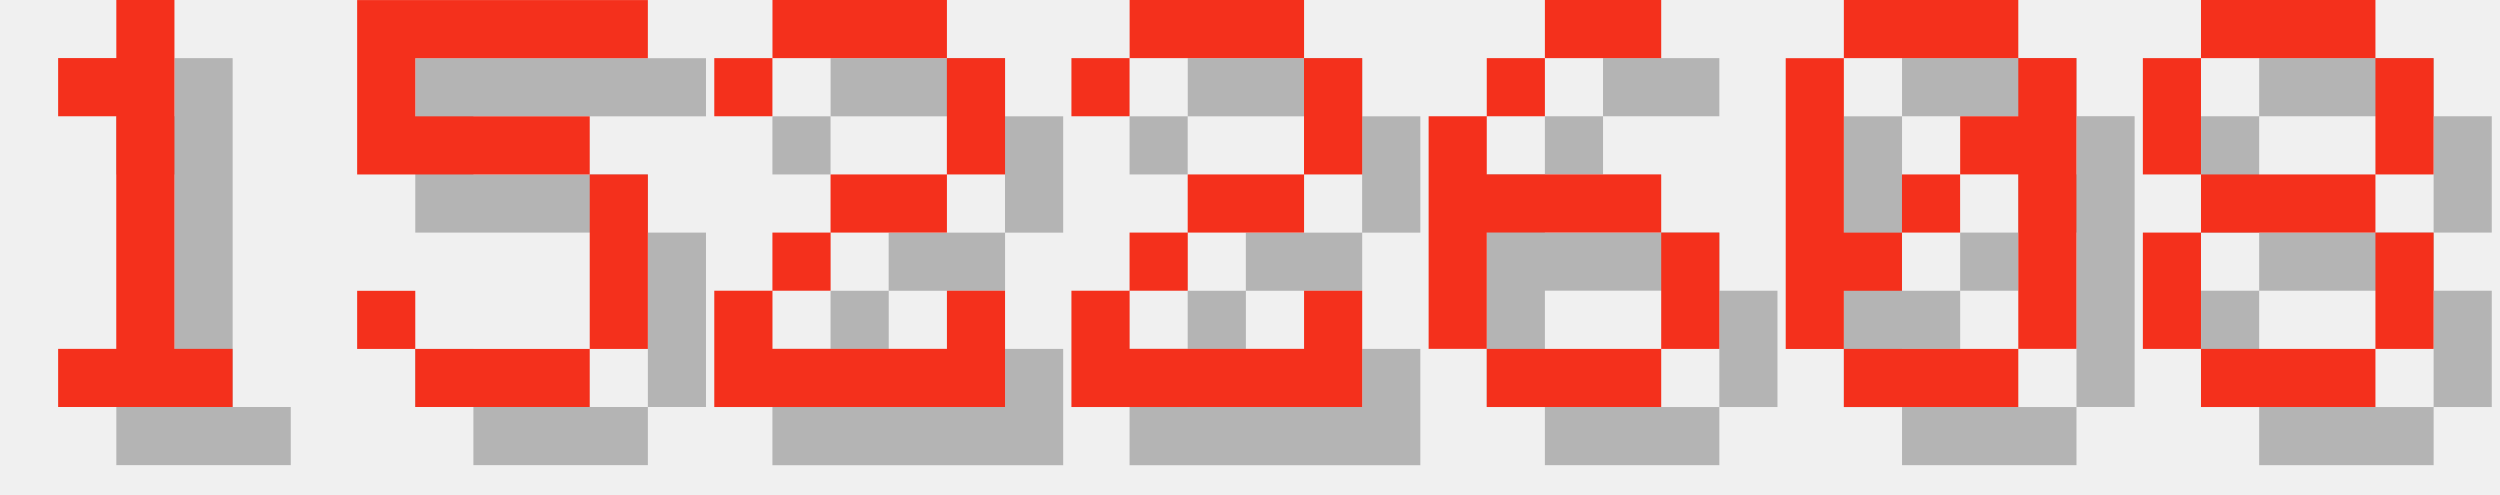
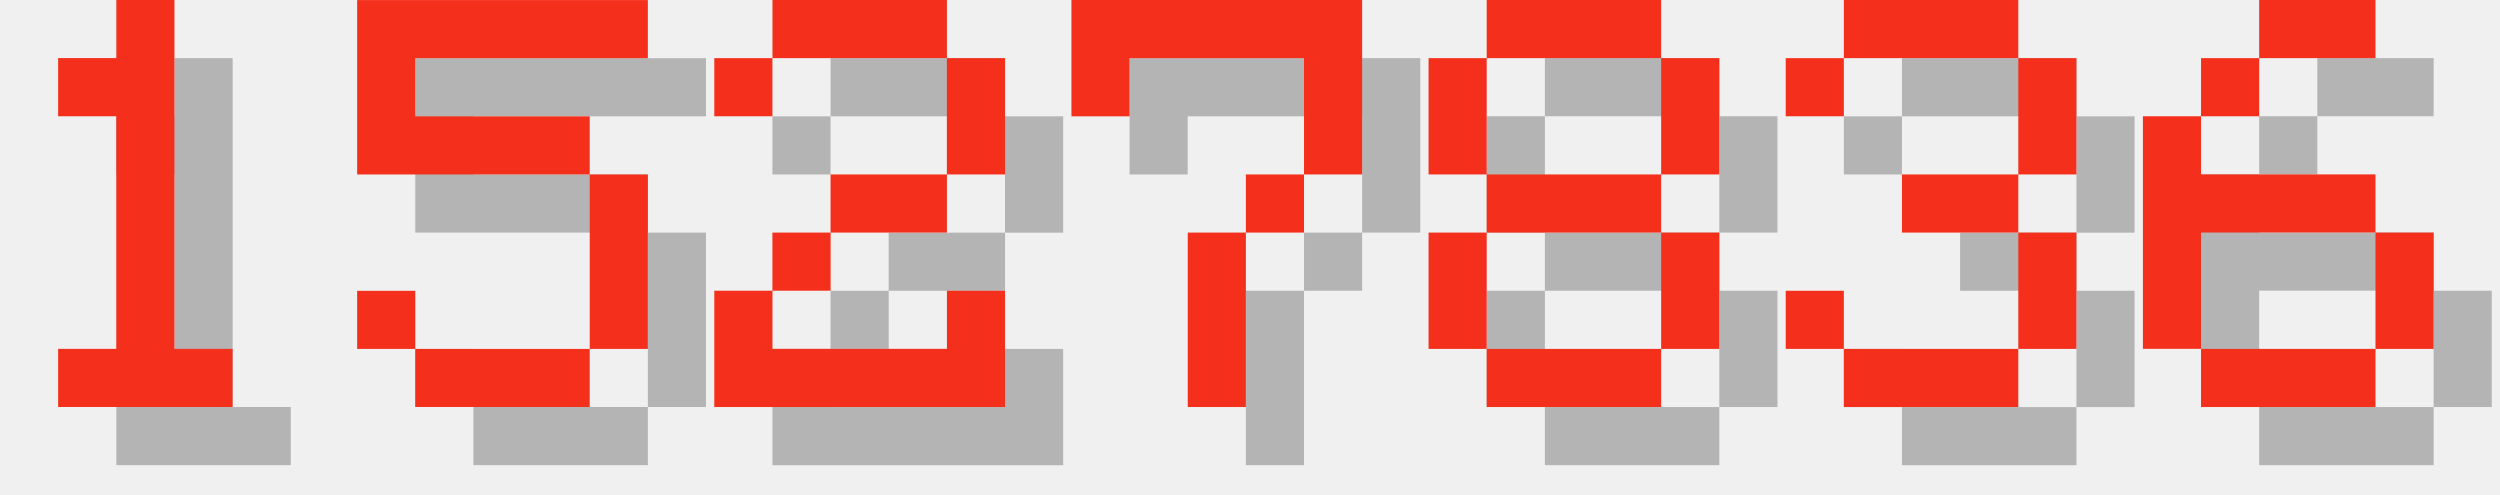
<svg xmlns="http://www.w3.org/2000/svg" version="1.1" width="182.0" height="36">
  <style>
        .text-foreground {
            fill: #F4301C;
        }
        .text-shadow {
            fill: #000000;
            fill-opacity: 0.25;
        }
    </style>
  <g class="digit" id="digit_1" transform="translate(0.0, 0), scale(4)">
    <path id="digit_1_shadow" class="text-shadow" d="m2.117 2.117v1.058h1.058v4.233h-1.058v1.058h3.175v-1.058h-1.058v-6.35h-1.058v1.058h-1.058z" fill-opacity=".5" style="paint-order:stroke fill markers" />
    <path id="digit_1_fg" class="text-foreground" d="m1.058 1.058v1.058h1.058v4.233h-1.058v1.058h3.175v-1.058h-1.058v-6.35h-1.058v1.058h-1.058z" fill="#fff" style="paint-order:stroke fill markers" />
  </g>
  <g class="digit" id="digit_5" transform="translate(26.0, 0), scale(4)">
    <path id="digit_5_shadow" class="text-shadow" d="m1.058 1.058v3.175h4.233v3.175h-3.175v-1.058h-1.058v1.058h1.058v1.058h3.175v-1.058h1.058v-3.175h-1.058v-1.058h-3.175v-1.058h4.233v-1.058h-5.292z" fill-opacity=".5" style="paint-order:stroke fill markers" />
    <path id="digit_5_fg" class="text-foreground" d="m0 0v3.175h4.233v3.175h-3.175v-1.058h-1.058v1.058h1.058v1.058h3.175v-1.058h1.058v-3.175h-1.058v-1.058h-3.175v-1.058h4.233v-1.058h-5.292z" fill="#fff" style="paint-order:stroke fill markers" />
  </g>
  <g class="digit" id="digit_2" transform="translate(52.0, 0), scale(4)">
    <path id="digit_2_shadow" class="text-shadow" d="m1.058 2.117v1.058h1.058v-1.058h3.175v2.117h-2.117v1.058h-1.058v1.058h-1.058v2.117h5.292v-2.117h-1.058v1.058h-3.175v-1.058h1.058v-1.058h2.117v-1.058h1.058v-2.117h-1.058v-1.058h-3.175v1.058h-1.058z" fill-opacity=".5" style="paint-order:stroke fill markers" />
    <path id="digit_2_fg" class="text-foreground" d="m0 1.058v1.058h1.058v-1.058h3.175v2.117h-2.117v1.058h-1.058v1.058h-1.058v2.117h5.292v-2.117h-1.058v1.058h-3.175v-1.058h1.058v-1.058h2.117v-1.058h1.058v-2.117h-1.058v-1.058h-3.175v1.058h-1.058z" fill="#fff" style="paint-order:stroke fill markers" />
  </g>
-   <g class="digit" id="digit_2" transform="translate(78.0, 0), scale(4)">
-     <path id="digit_2_shadow" class="text-shadow" d="m1.058 2.117v1.058h1.058v-1.058h3.175v2.117h-2.117v1.058h-1.058v1.058h-1.058v2.117h5.292v-2.117h-1.058v1.058h-3.175v-1.058h1.058v-1.058h2.117v-1.058h1.058v-2.117h-1.058v-1.058h-3.175v1.058h-1.058z" fill-opacity=".5" style="paint-order:stroke fill markers" />
-     <path id="digit_2_fg" class="text-foreground" d="m0 1.058v1.058h1.058v-1.058h3.175v2.117h-2.117v1.058h-1.058v1.058h-1.058v2.117h5.292v-2.117h-1.058v1.058h-3.175v-1.058h1.058v-1.058h2.117v-1.058h1.058v-2.117h-1.058v-1.058h-3.175v1.058h-1.058z" fill="#fff" style="paint-order:stroke fill markers" />
+   <g class="digit" id="digit_7" transform="translate(78.0, 0), scale(4)">
+     <path id="digit_7_shadow" class="text-shadow" d="m1.058 1.058 2e-6 2.117h1.058v-1.058h3.175v1.058l2e-7 1.058h-1.058v1.058h-1.058l4e-7 3.175 1.058 1e-7v-3.175h1.058v-1.058h1.058l5e-7 -1.058v-2.117z" fill-opacity=".5" style="paint-order:stroke fill markers" />
+     <path id="digit_7_fg" class="text-foreground" d="m0 0 2e-6 2.117h1.058v-1.058h3.175v1.058l2e-7 1.058h-1.058v1.058h-1.058l4e-7 3.175 1.058 1e-7v-3.175h1.058v-1.058h1.058l5e-7 -1.058v-2.117z" fill="#fff" style="paint-order:stroke fill markers" />
  </g>
-   <g class="digit" id="digit_6" transform="translate(104.0, 0), scale(4)">
+   <g class="digit" id="digit_8" transform="translate(104.0, 0), scale(4)">
+     <path id="digit_8_shadow" class="text-shadow" d="m2.117 1.058v1.058h3.175v-1.058h-3.175zm3.175 1.058v2.117h1.058v-2.117h-1.058zm0 2.117h-3.175v1.058h3.175v-1.058zm0 1.058v2.117h1.058v-2.117h-1.058zm0 2.117h-3.175v1.058h3.175v-1.058zm-3.175 0v-2.117h-1.058v2.117h1.058zm0-3.175v-2.117h-1.058v2.117h1.058z" fill-opacity=".5" style="paint-order:stroke fill markers" />
+     <path id="digit_8_fg" class="text-foreground" d="m1.058 0v1.058h3.175v-1.058h-3.175zm3.175 1.058v2.117h1.058v-2.117h-1.058zm0 2.117h-3.175v1.058h3.175v-1.058zm0 1.058v2.117h1.058v-2.117h-1.058zm0 2.117h-3.175v1.058h3.175v-1.058zm-3.175 0v-2.117h-1.058v2.117h1.058zm0-3.175v-2.117h-1.058v2.117h1.058z" fill="#fff" style="paint-order:stroke fill markers" />
+   </g>
+   <g class="digit" id="digit_3" transform="translate(130.0, 0), scale(4)">
+     <path id="digit_3_shadow" class="text-shadow" d="m1.058 2.117v1.058h1.058v-1.058h3.175v2.117h-2.117v1.058h2.117v2.117h-3.175v-1.058h-1.058v1.058h1.058v1.058h3.175v-1.058h1.058v-2.117h-1.058v-1.058h1.058v-2.117h-1.058v-1.058h-3.175v1.058h-1.058z" fill-opacity=".5" style="paint-order:stroke fill markers" />
+     <path id="digit_3_fg" class="text-foreground" d="m0 1.058v1.058h1.058v-1.058h3.175v2.117h-2.117v1.058h2.117v2.117h-3.175v-1.058h-1.058v1.058h1.058v1.058h3.175v-1.058h1.058v-2.117h-1.058v-1.058h1.058v-2.117h-1.058v-1.058h-3.175v1.058h-1.058z" fill="#fff" style="paint-order:stroke fill markers" />
+   </g>
+   <g class="digit" id="digit_6" transform="translate(156.0, 0), scale(4)">
    <path id="digit_6_shadow" class="text-shadow" d="m3.175 1.058v1.058h2.117v-1.058h-2.117zm0 1.058h-1.058v1.058h1.058v-1.058zm-1.058 1.058h-1.058v4.233h1.058v-2.117h3.175v-1.058h-3.175v-1.058zm3.175 2.117v2.117h1.058v-2.117h-1.058zm0 2.117h-3.175v1.058h3.175v-1.058z" fill-opacity=".5" style="paint-order:stroke fill markers" />
    <path id="digit_6_fg" class="text-foreground" d="m2.117 0v1.058h2.117v-1.058h-2.117zm0 1.058h-1.058v1.058h1.058v-1.058zm-1.058 1.058h-1.058v4.233h1.058v-2.117h3.175v-1.058h-3.175v-1.058zm3.175 2.117v2.117h1.058v-2.117h-1.058zm0 2.117h-3.175v1.058h3.175v-1.058z" fill="#fff" style="paint-order:stroke fill markers" />
  </g>
-   <g class="digit" id="digit_0" transform="translate(130.0, 0), scale(4)">
-     <path id="digit_0_shadow" class="text-shadow" d="m2.117 1.058v1.058h3.175v-1.058h-3.175zm3.175 1.058v1.058h-1.058v1.058h1.058v3.175h1.058v-5.292h-1.058zm0 5.292h-3.175v1.058h3.175v-1.058zm-3.175 0v-1.058h1.058v-1.058h-1.058v-3.175h-1.058v5.292h1.058zm1.058-2.117h1.058v-1.058h-1.058v1.058z" fill-opacity=".5" style="paint-order:stroke fill markers" />
-     <path id="digit_0_fg" class="text-foreground" d="m1.058 0v1.058h3.175v-1.058h-3.175zm3.175 1.058v1.058h-1.058v1.058h1.058v3.175h1.058v-5.292h-1.058zm0 5.292h-3.175v1.058h3.175v-1.058zm-3.175 0v-1.058h1.058v-1.058h-1.058v-3.175h-1.058v5.292h1.058zm1.058-2.117h1.058v-1.058h-1.058v1.058z" fill="#fff" style="paint-order:stroke fill markers" />
-   </g>
-   <g class="digit" id="digit_8" transform="translate(156.0, 0), scale(4)">
-     <path id="digit_8_shadow" class="text-shadow" d="m2.117 1.058v1.058h3.175v-1.058h-3.175zm3.175 1.058v2.117h1.058v-2.117h-1.058zm0 2.117h-3.175v1.058h3.175v-1.058zm0 1.058v2.117h1.058v-2.117h-1.058zm0 2.117h-3.175v1.058h3.175v-1.058zm-3.175 0v-2.117h-1.058v2.117h1.058zm0-3.175v-2.117h-1.058v2.117h1.058z" fill-opacity=".5" style="paint-order:stroke fill markers" />
-     <path id="digit_8_fg" class="text-foreground" d="m1.058 0v1.058h3.175v-1.058h-3.175zm3.175 1.058v2.117h1.058v-2.117h-1.058zm0 2.117h-3.175v1.058h3.175v-1.058zm0 1.058v2.117h1.058v-2.117h-1.058zm0 2.117h-3.175v1.058h3.175v-1.058zm-3.175 0v-2.117h-1.058v2.117h1.058zm0-3.175v-2.117h-1.058v2.117h1.058z" fill="#fff" style="paint-order:stroke fill markers" />
-   </g>
</svg>
